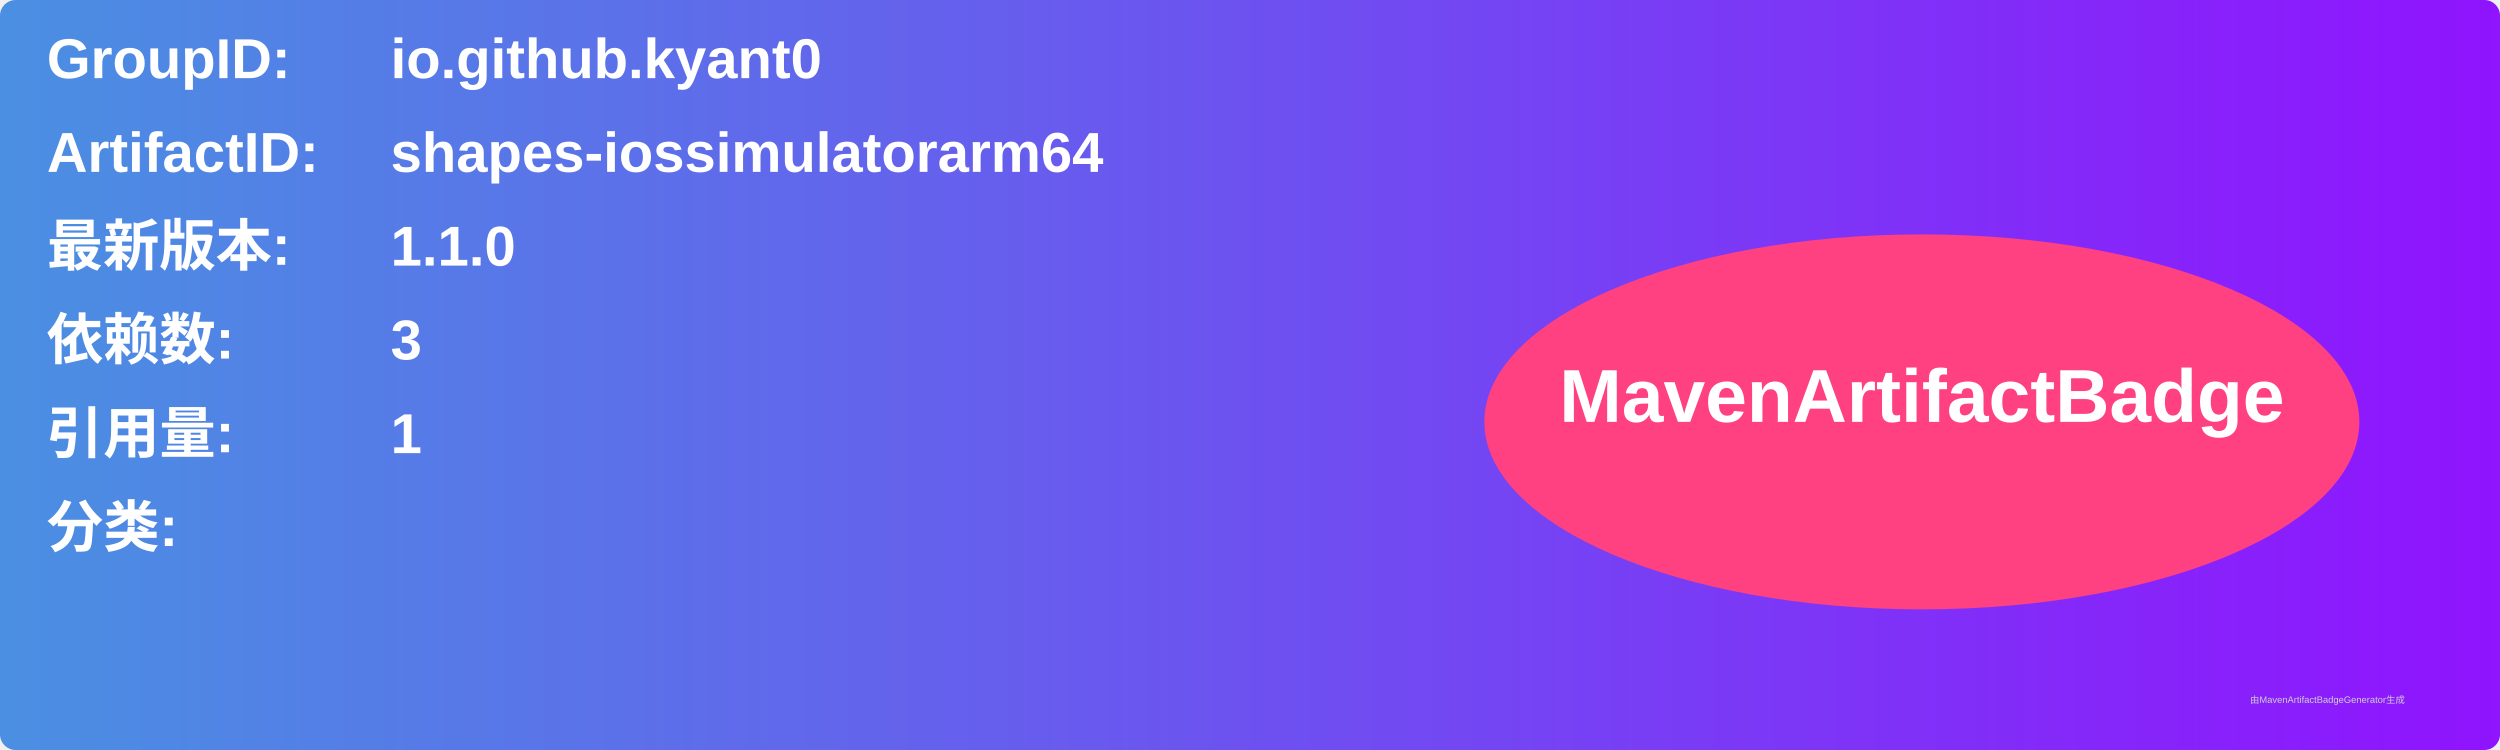
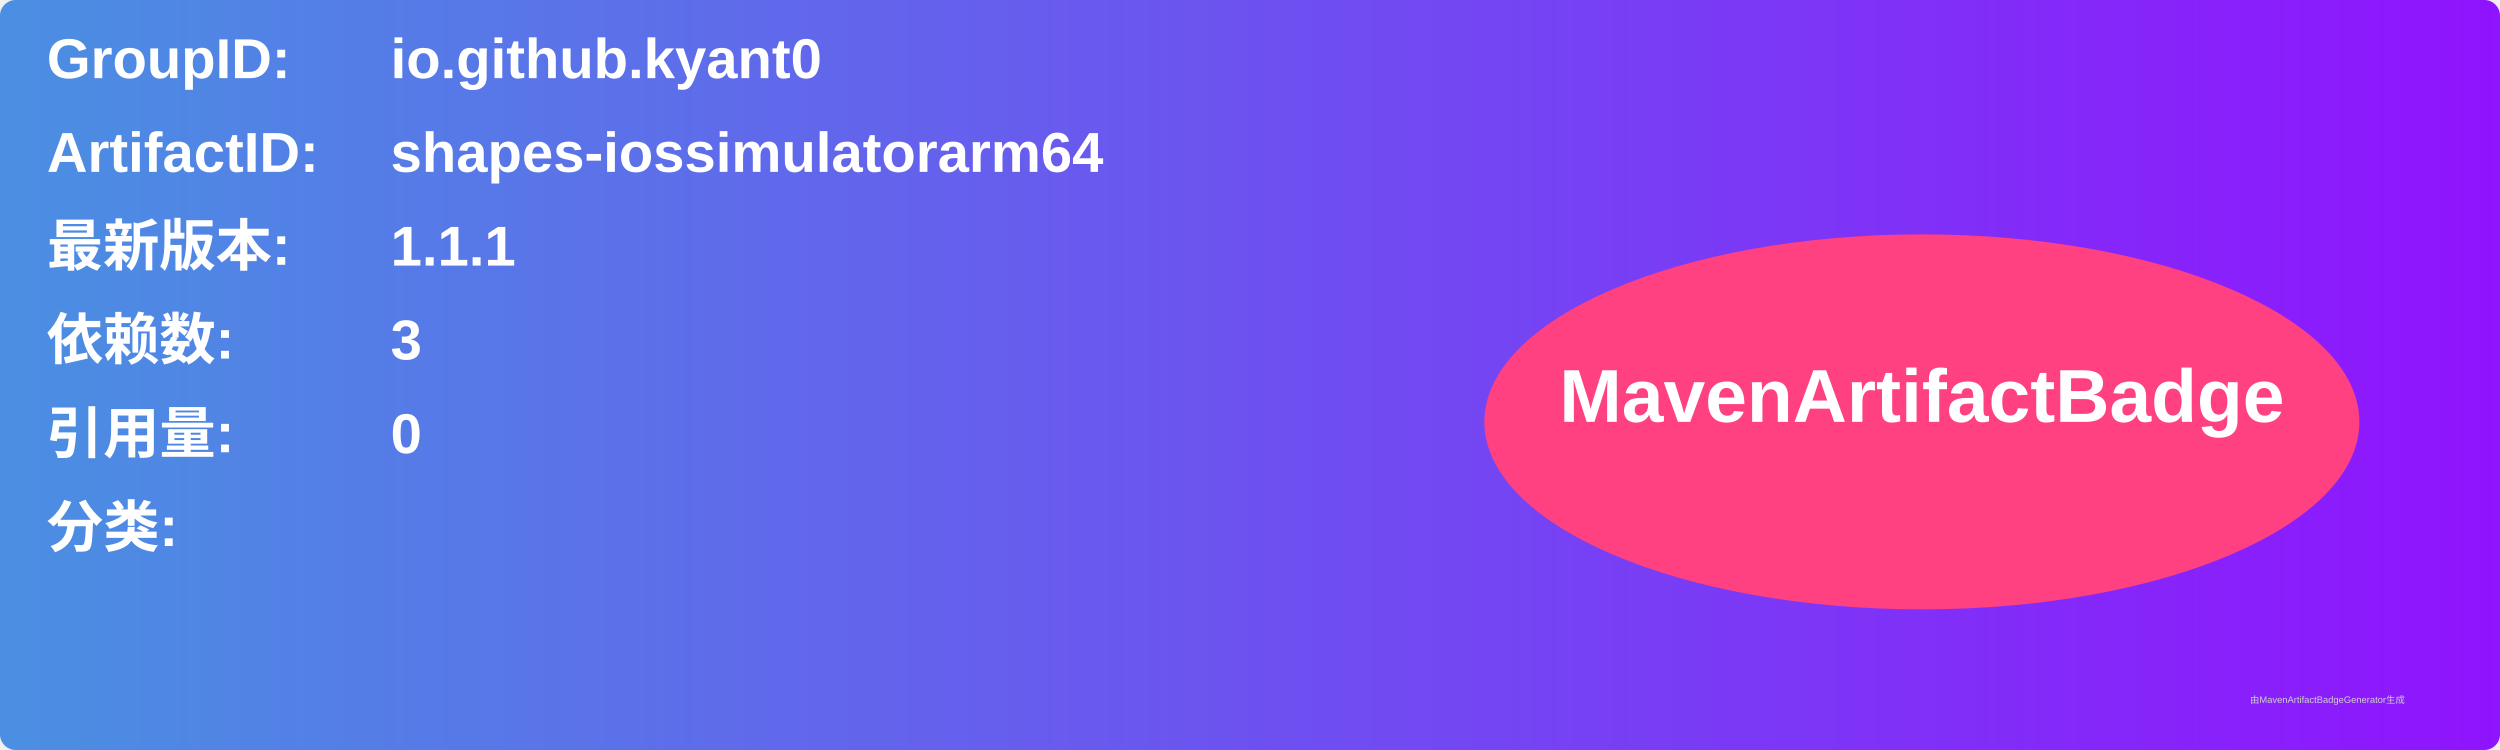
<svg xmlns="http://www.w3.org/2000/svg" width="800" height="240" viewBox="0 0 800 240">
  <linearGradient id="grad" x1="0%" y1="0%" x2="100%" y2="0%">
    <stop offset="0%" stop-color="#4a90e2" />
    <stop offset="100%" stop-color="#9013fe" />
  </linearGradient>
  <rect width="100%" height="100%" rx="5" ry="5" fill="url(#grad)" />
  <g transform="translate(15, 15)">
    <text x="0" y="10" font-family="Arial" font-size="18" fill="white" font-weight="bold" width="260">GroupID:</text>
    <text x="110" y="10" font-family="Arial" font-size="18" fill="white" font-weight="bold" width="460">io.github.kyant0</text>
    <text x="0" y="40" font-family="Arial" font-size="18" fill="white" font-weight="bold" width="260">ArtifactID:</text>
    <text x="110" y="40" font-family="Arial" font-size="18" fill="white" font-weight="bold" width="460">shapes-iossimulatorarm64</text>
    <text x="0" y="70" font-family="Arial" font-size="18" fill="white" font-weight="bold">最新版本:</text>
    <text x="110" y="70" font-family="Arial" font-size="18" fill="white" font-weight="bold">
-       <tspan font-weight="bold">1.1.0</tspan>
+       <tspan font-weight="bold">1.1.1</tspan>
    </text>
    <text x="0" y="100" font-family="Arial" font-size="18" fill="white" font-weight="bold">依赖数: </text>
    <text x="110" y="100" font-family="Arial" font-size="18" fill="white">
      <tspan font-weight="bold">3</tspan>
    </text>
    <text x="0" y="130" font-family="Arial" font-size="18" fill="white" font-weight="bold">引用量: </text>
    <text x="110" y="130" font-family="Arial" font-size="18" fill="white">
-       <tspan font-weight="bold">1</tspan>
+       <tspan font-weight="bold">0</tspan>
    </text>
    <text x="0" y="160" font-family="Arial" font-size="18" fill="white" font-weight="bold">分类:</text>
    <text x="10" y="190" font-family="Arial" font-size="10" fill="white">
      <tspan font-weight="bold" />
    </text>
    <ellipse cx="600" cy="120" rx="140" ry="60" fill="#ff4081" />
    <text x="600" y="120" text-anchor="middle" font-family="Arial" font-size="24" fill="white" font-weight="bold">MavenArtifactBadge</text>
  </g>
  <text x="720" y="225" font-family="Arial" font-size="3" fill="#d0d0d0">由MavenArtifactBadgeGenerator生成</text>
</svg>
